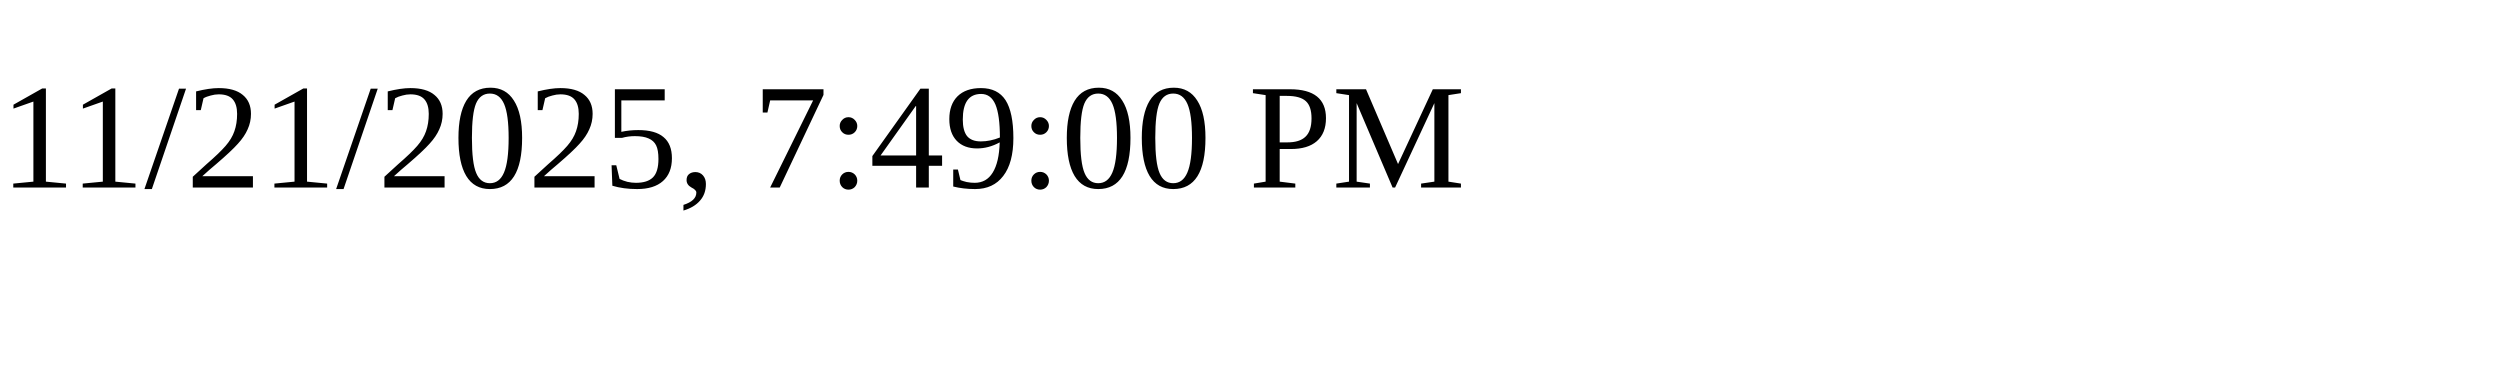
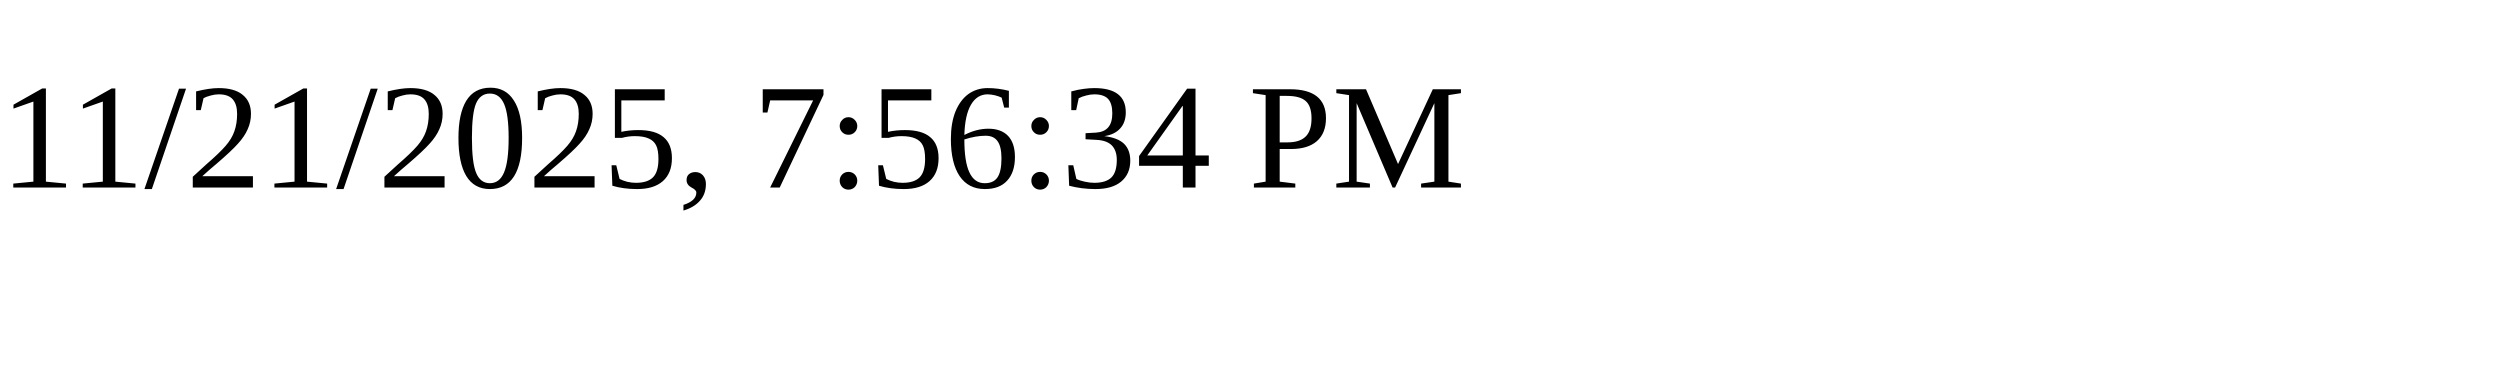
<svg xmlns="http://www.w3.org/2000/svg" height="30" width="200">
-   <text x="0" y="15">11/21/2025, 7:49:00 PM</text>
+   <text x="0" y="15">11/21/2025, 7:56:34 PM</text>
</svg>
